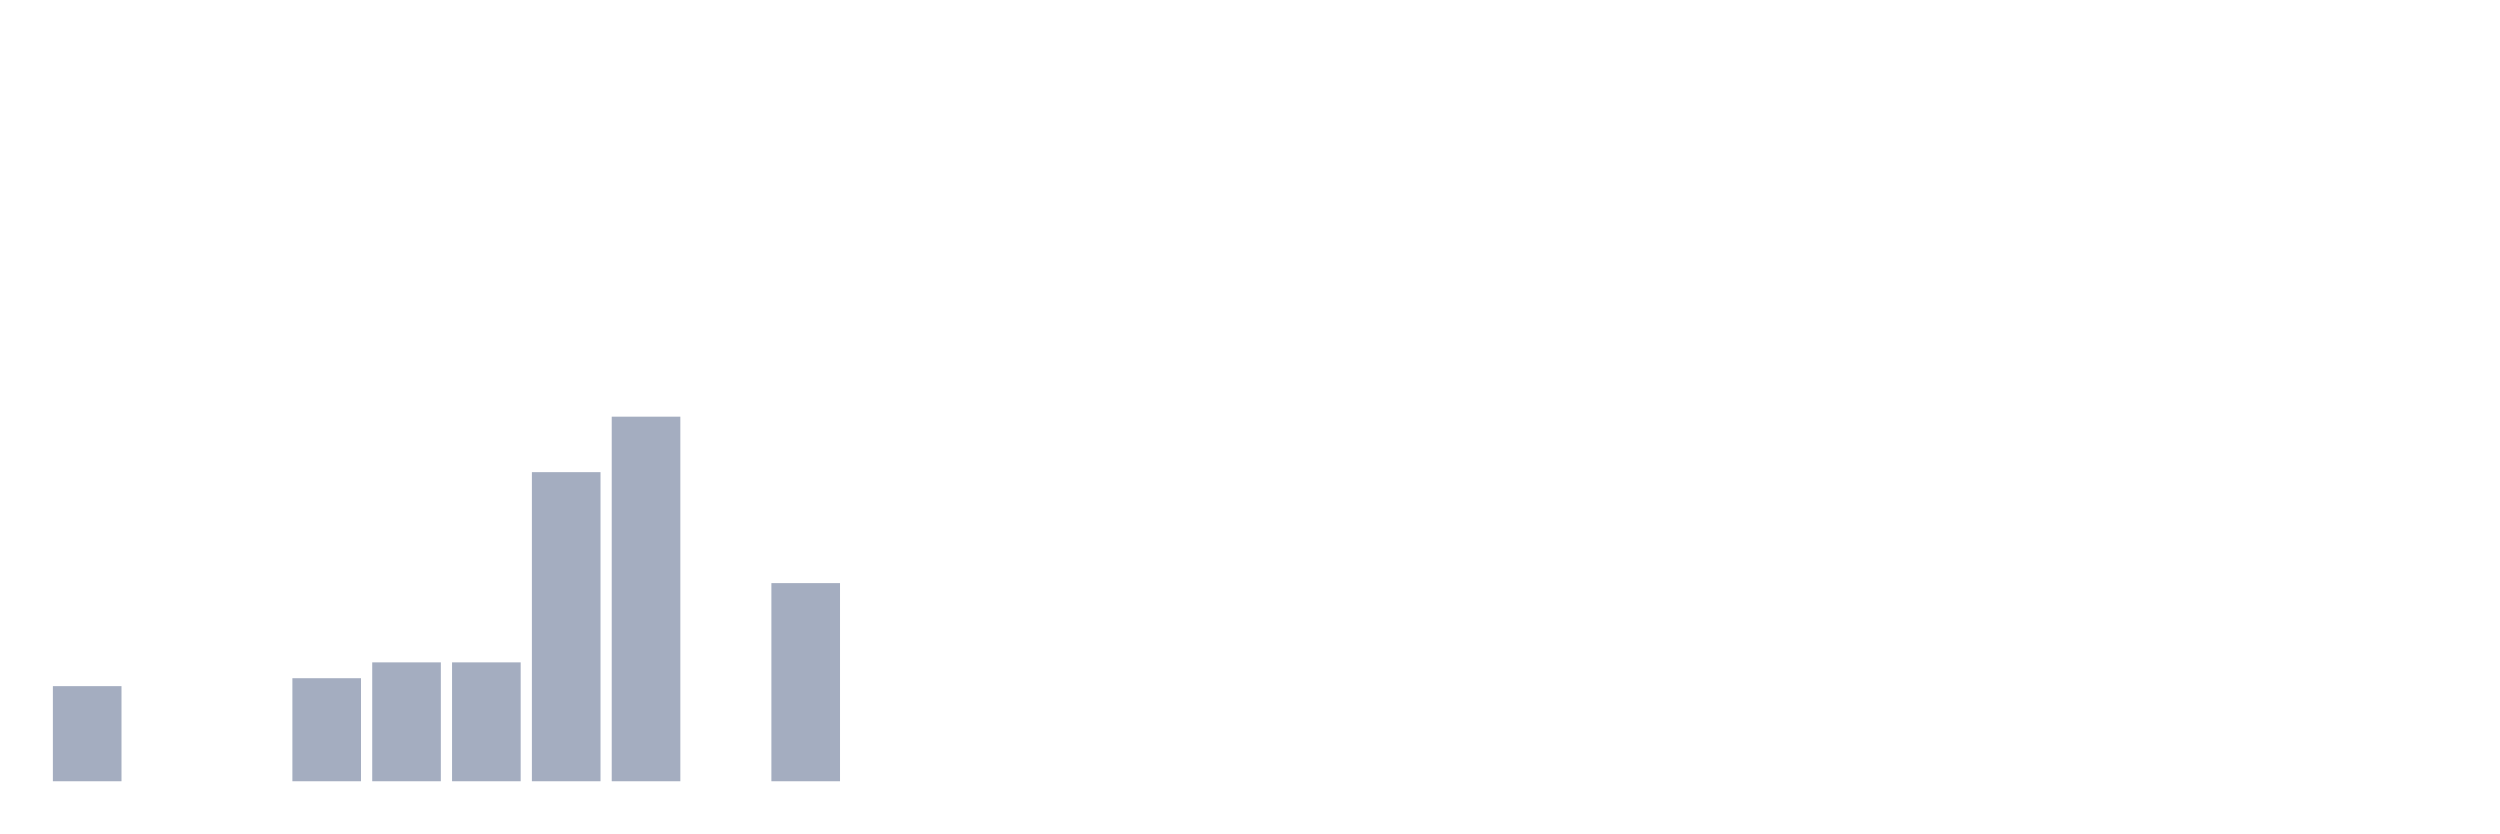
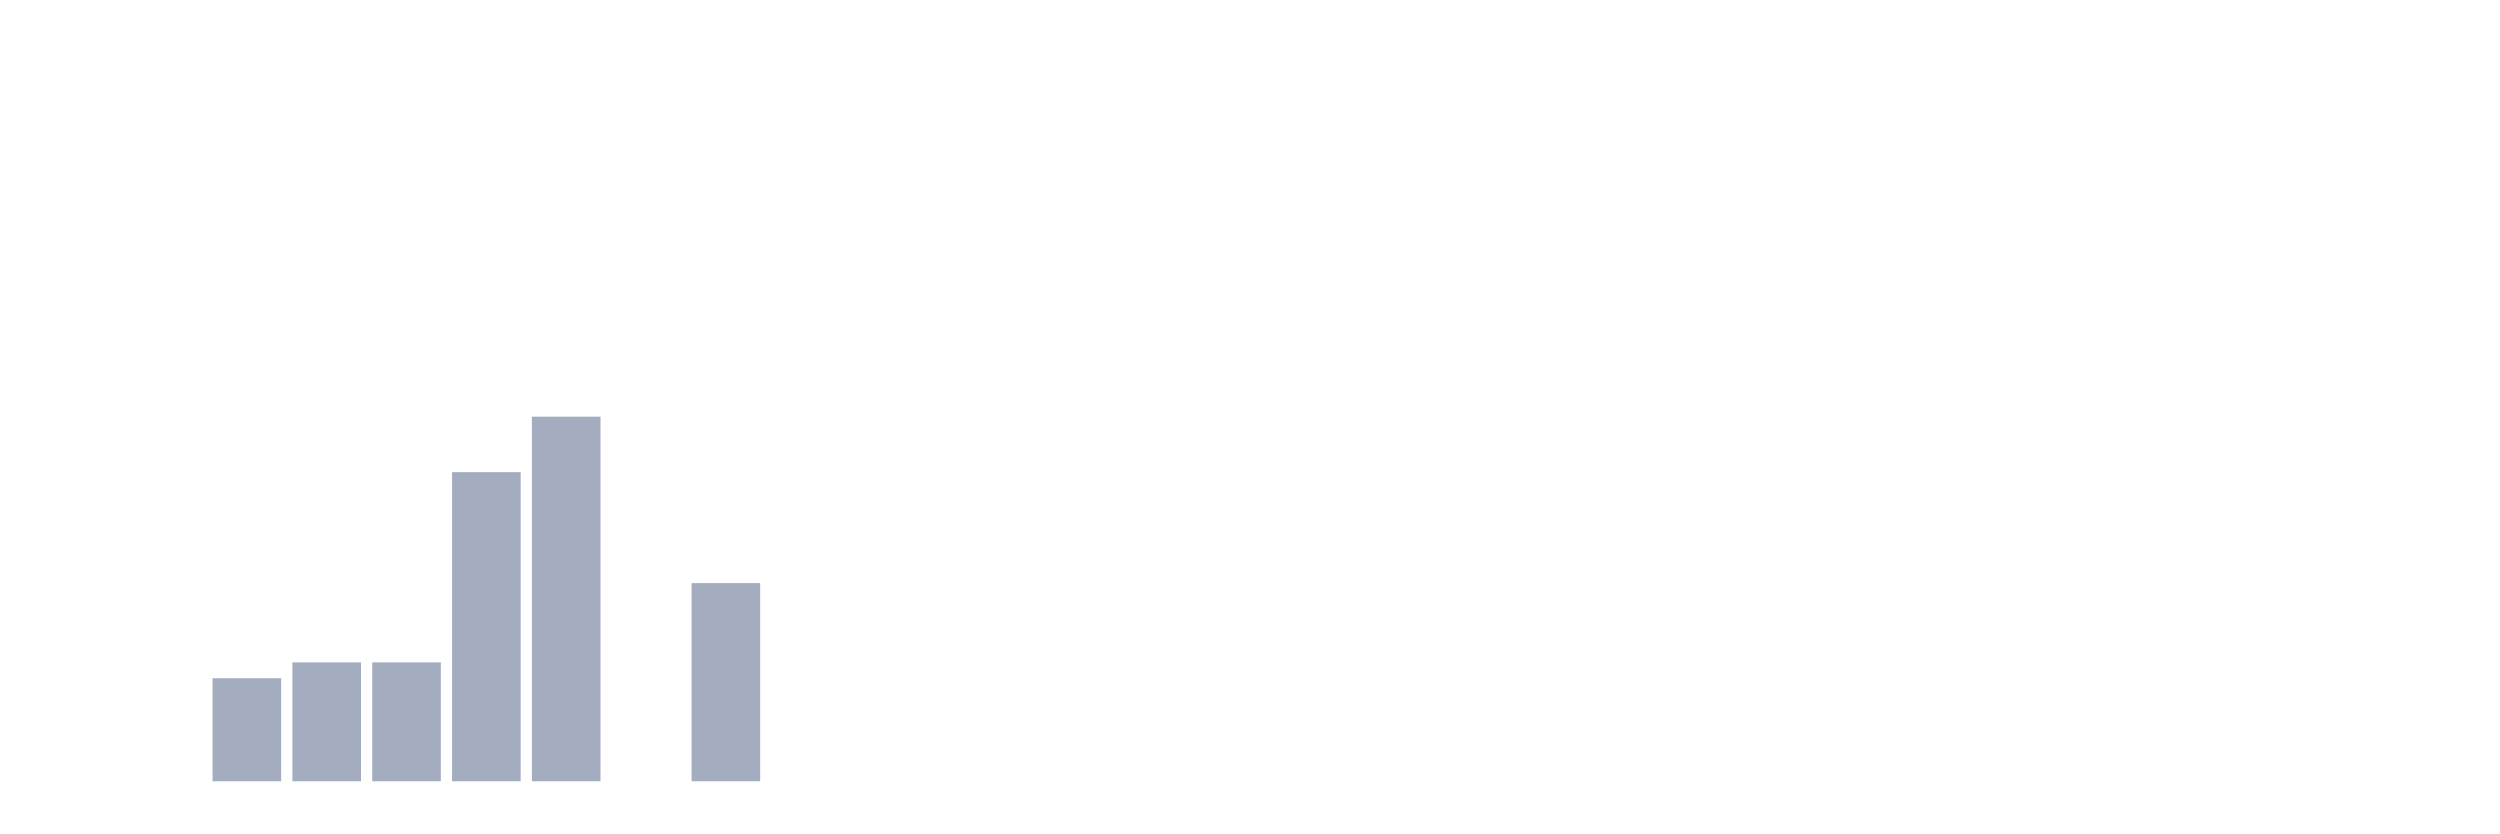
<svg xmlns="http://www.w3.org/2000/svg" viewBox="0 0 480 160">
  <g transform="translate(10,10)">
-     <rect class="bar" x="0.153" width="13.175" y="121.739" height="18.261" fill="rgb(164,173,192)" />
+     <rect class="bar" x="0.153" width="13.175" y="140" height="0" fill="rgb(164,173,192)" />
    <rect class="bar" x="15.482" width="13.175" y="140" height="0" fill="rgb(164,173,192)" />
-     <rect class="bar" x="30.81" width="13.175" y="140" height="0" fill="rgb(164,173,192)" />
-     <rect class="bar" x="46.138" width="13.175" y="120.217" height="19.783" fill="rgb(164,173,192)" />
+     <rect class="bar" x="30.81" width="13.175" y="120.217" height="19.783" fill="rgb(164,173,192)" />
+     <rect class="bar" x="46.138" width="13.175" y="117.174" height="22.826" fill="rgb(164,173,192)" />
    <rect class="bar" x="61.466" width="13.175" y="117.174" height="22.826" fill="rgb(164,173,192)" />
-     <rect class="bar" x="76.794" width="13.175" y="117.174" height="22.826" fill="rgb(164,173,192)" />
-     <rect class="bar" x="92.123" width="13.175" y="80.652" height="59.348" fill="rgb(164,173,192)" />
-     <rect class="bar" x="107.451" width="13.175" y="70" height="70" fill="rgb(164,173,192)" />
-     <rect class="bar" x="122.779" width="13.175" y="140" height="0" fill="rgb(164,173,192)" />
-     <rect class="bar" x="138.107" width="13.175" y="101.957" height="38.043" fill="rgb(164,173,192)" />
+     <rect class="bar" x="76.794" width="13.175" y="80.652" height="59.348" fill="rgb(164,173,192)" />
+     <rect class="bar" x="92.123" width="13.175" y="70" height="70" fill="rgb(164,173,192)" />
+     <rect class="bar" x="107.451" width="13.175" y="140" height="0" fill="rgb(164,173,192)" />
+     <rect class="bar" x="122.779" width="13.175" y="101.957" height="38.043" fill="rgb(164,173,192)" />
+     <rect class="bar" x="138.107" width="13.175" y="140" height="0" fill="rgb(164,173,192)" />
    <rect class="bar" x="153.436" width="13.175" y="140" height="0" fill="rgb(164,173,192)" />
    <rect class="bar" x="168.764" width="13.175" y="140" height="0" fill="rgb(164,173,192)" />
    <rect class="bar" x="184.092" width="13.175" y="140" height="0" fill="rgb(164,173,192)" />
    <rect class="bar" x="199.42" width="13.175" y="140" height="0" fill="rgb(164,173,192)" />
    <rect class="bar" x="214.748" width="13.175" y="140" height="0" fill="rgb(164,173,192)" />
    <rect class="bar" x="230.077" width="13.175" y="140" height="0" fill="rgb(164,173,192)" />
    <rect class="bar" x="245.405" width="13.175" y="140" height="0" fill="rgb(164,173,192)" />
    <rect class="bar" x="260.733" width="13.175" y="140" height="0" fill="rgb(164,173,192)" />
    <rect class="bar" x="276.061" width="13.175" y="140" height="0" fill="rgb(164,173,192)" />
    <rect class="bar" x="291.39" width="13.175" y="140" height="0" fill="rgb(164,173,192)" />
    <rect class="bar" x="306.718" width="13.175" y="140" height="0" fill="rgb(164,173,192)" />
    <rect class="bar" x="322.046" width="13.175" y="140" height="0" fill="rgb(164,173,192)" />
    <rect class="bar" x="337.374" width="13.175" y="140" height="0" fill="rgb(164,173,192)" />
    <rect class="bar" x="352.702" width="13.175" y="140" height="0" fill="rgb(164,173,192)" />
    <rect class="bar" x="368.031" width="13.175" y="140" height="0" fill="rgb(164,173,192)" />
    <rect class="bar" x="383.359" width="13.175" y="140" height="0" fill="rgb(164,173,192)" />
    <rect class="bar" x="398.687" width="13.175" y="140" height="0" fill="rgb(164,173,192)" />
    <rect class="bar" x="414.015" width="13.175" y="140" height="0" fill="rgb(164,173,192)" />
    <rect class="bar" x="429.344" width="13.175" y="140" height="0" fill="rgb(164,173,192)" />
    <rect class="bar" x="444.672" width="13.175" y="140" height="0" fill="rgb(164,173,192)" />
  </g>
</svg>
